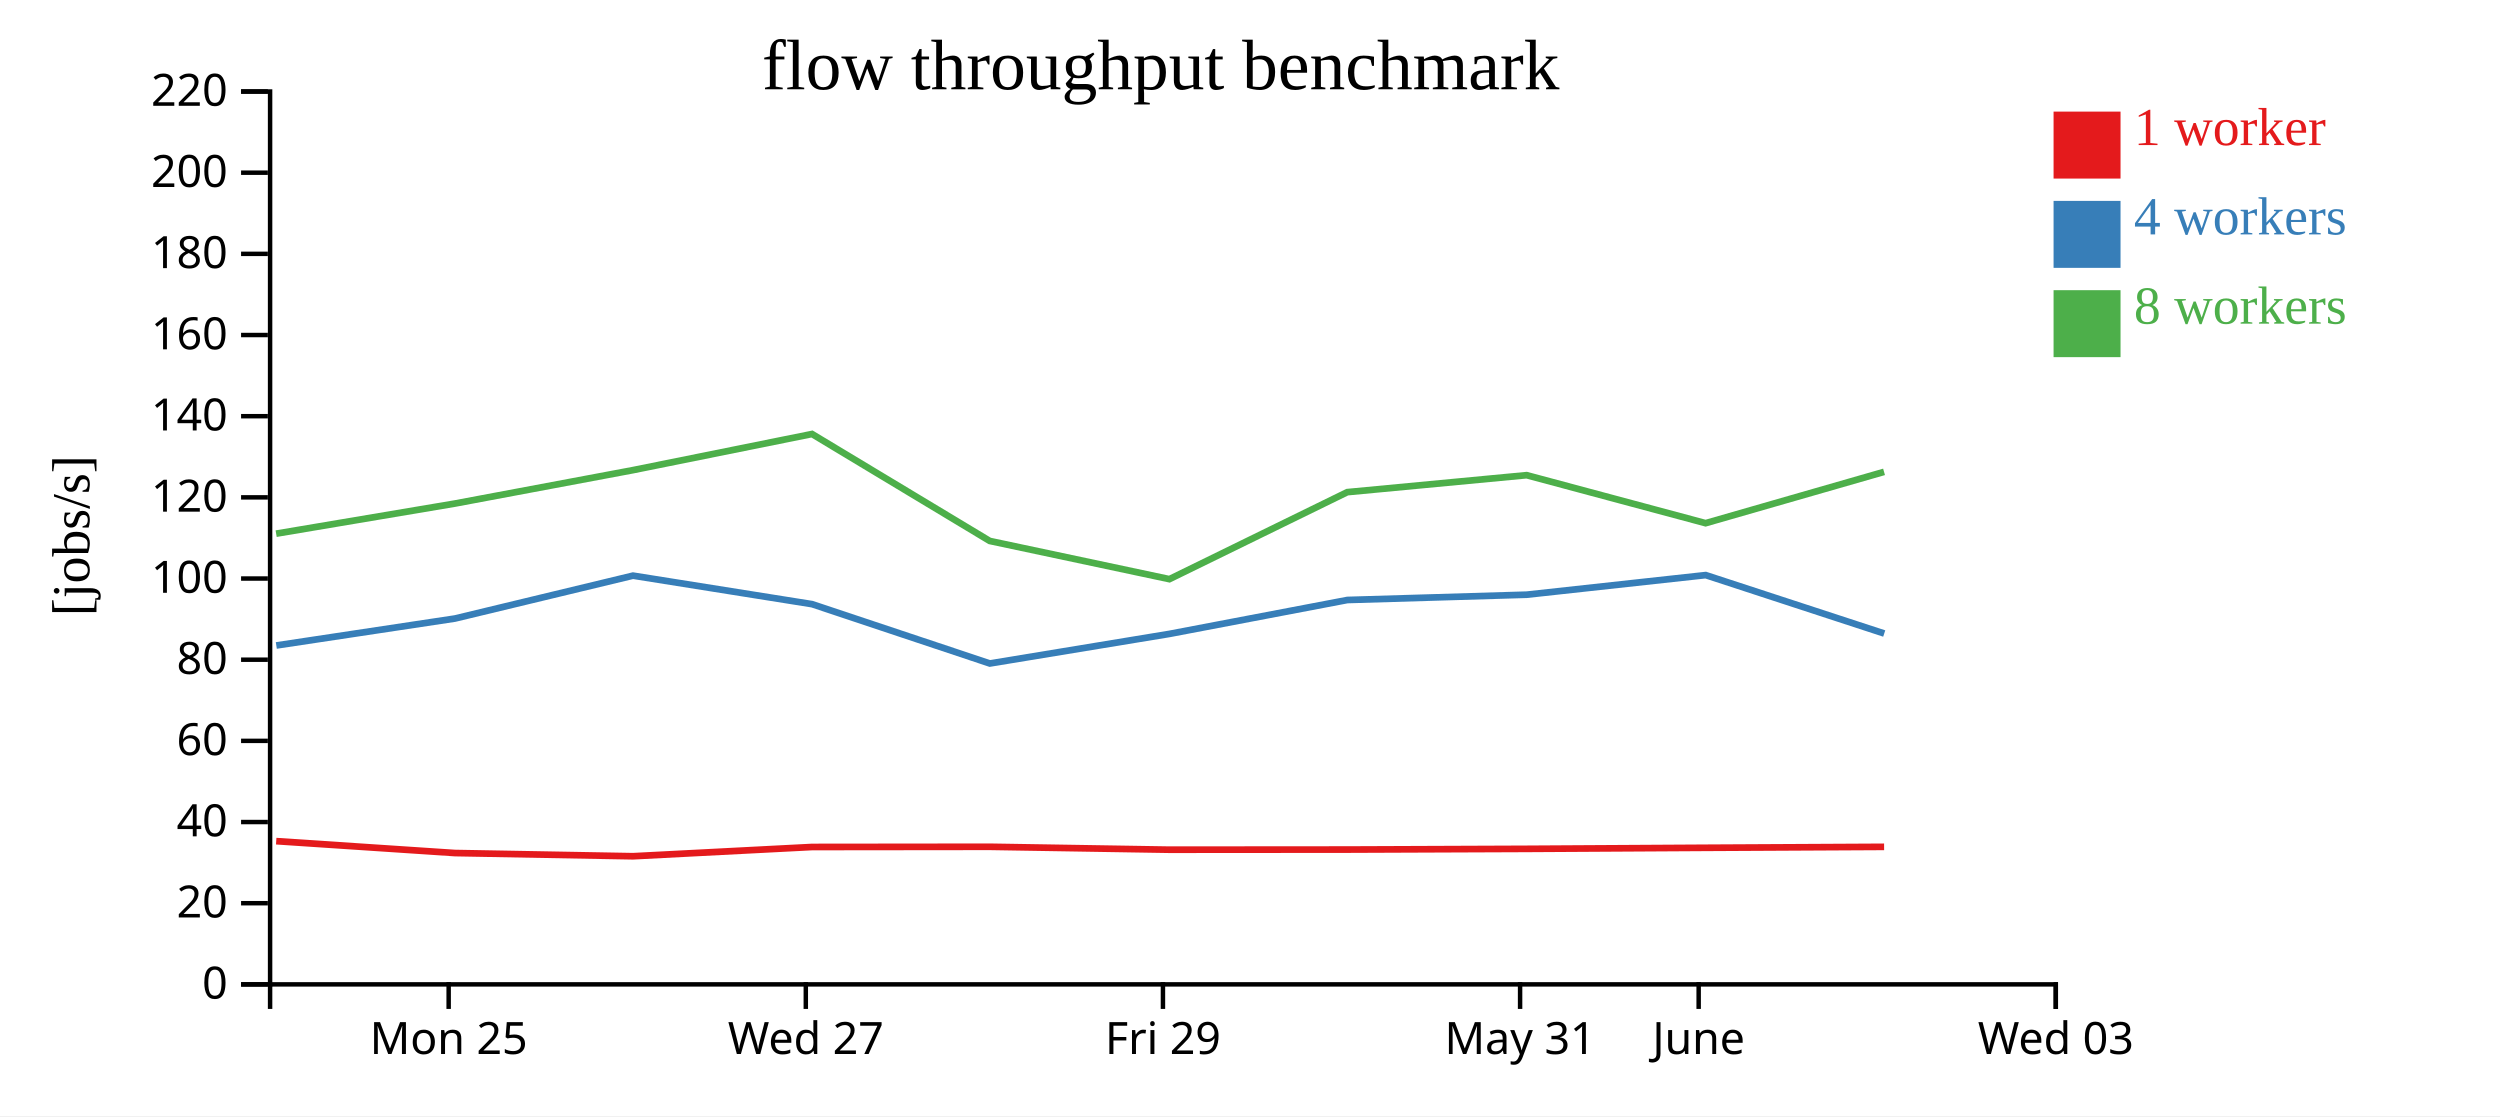
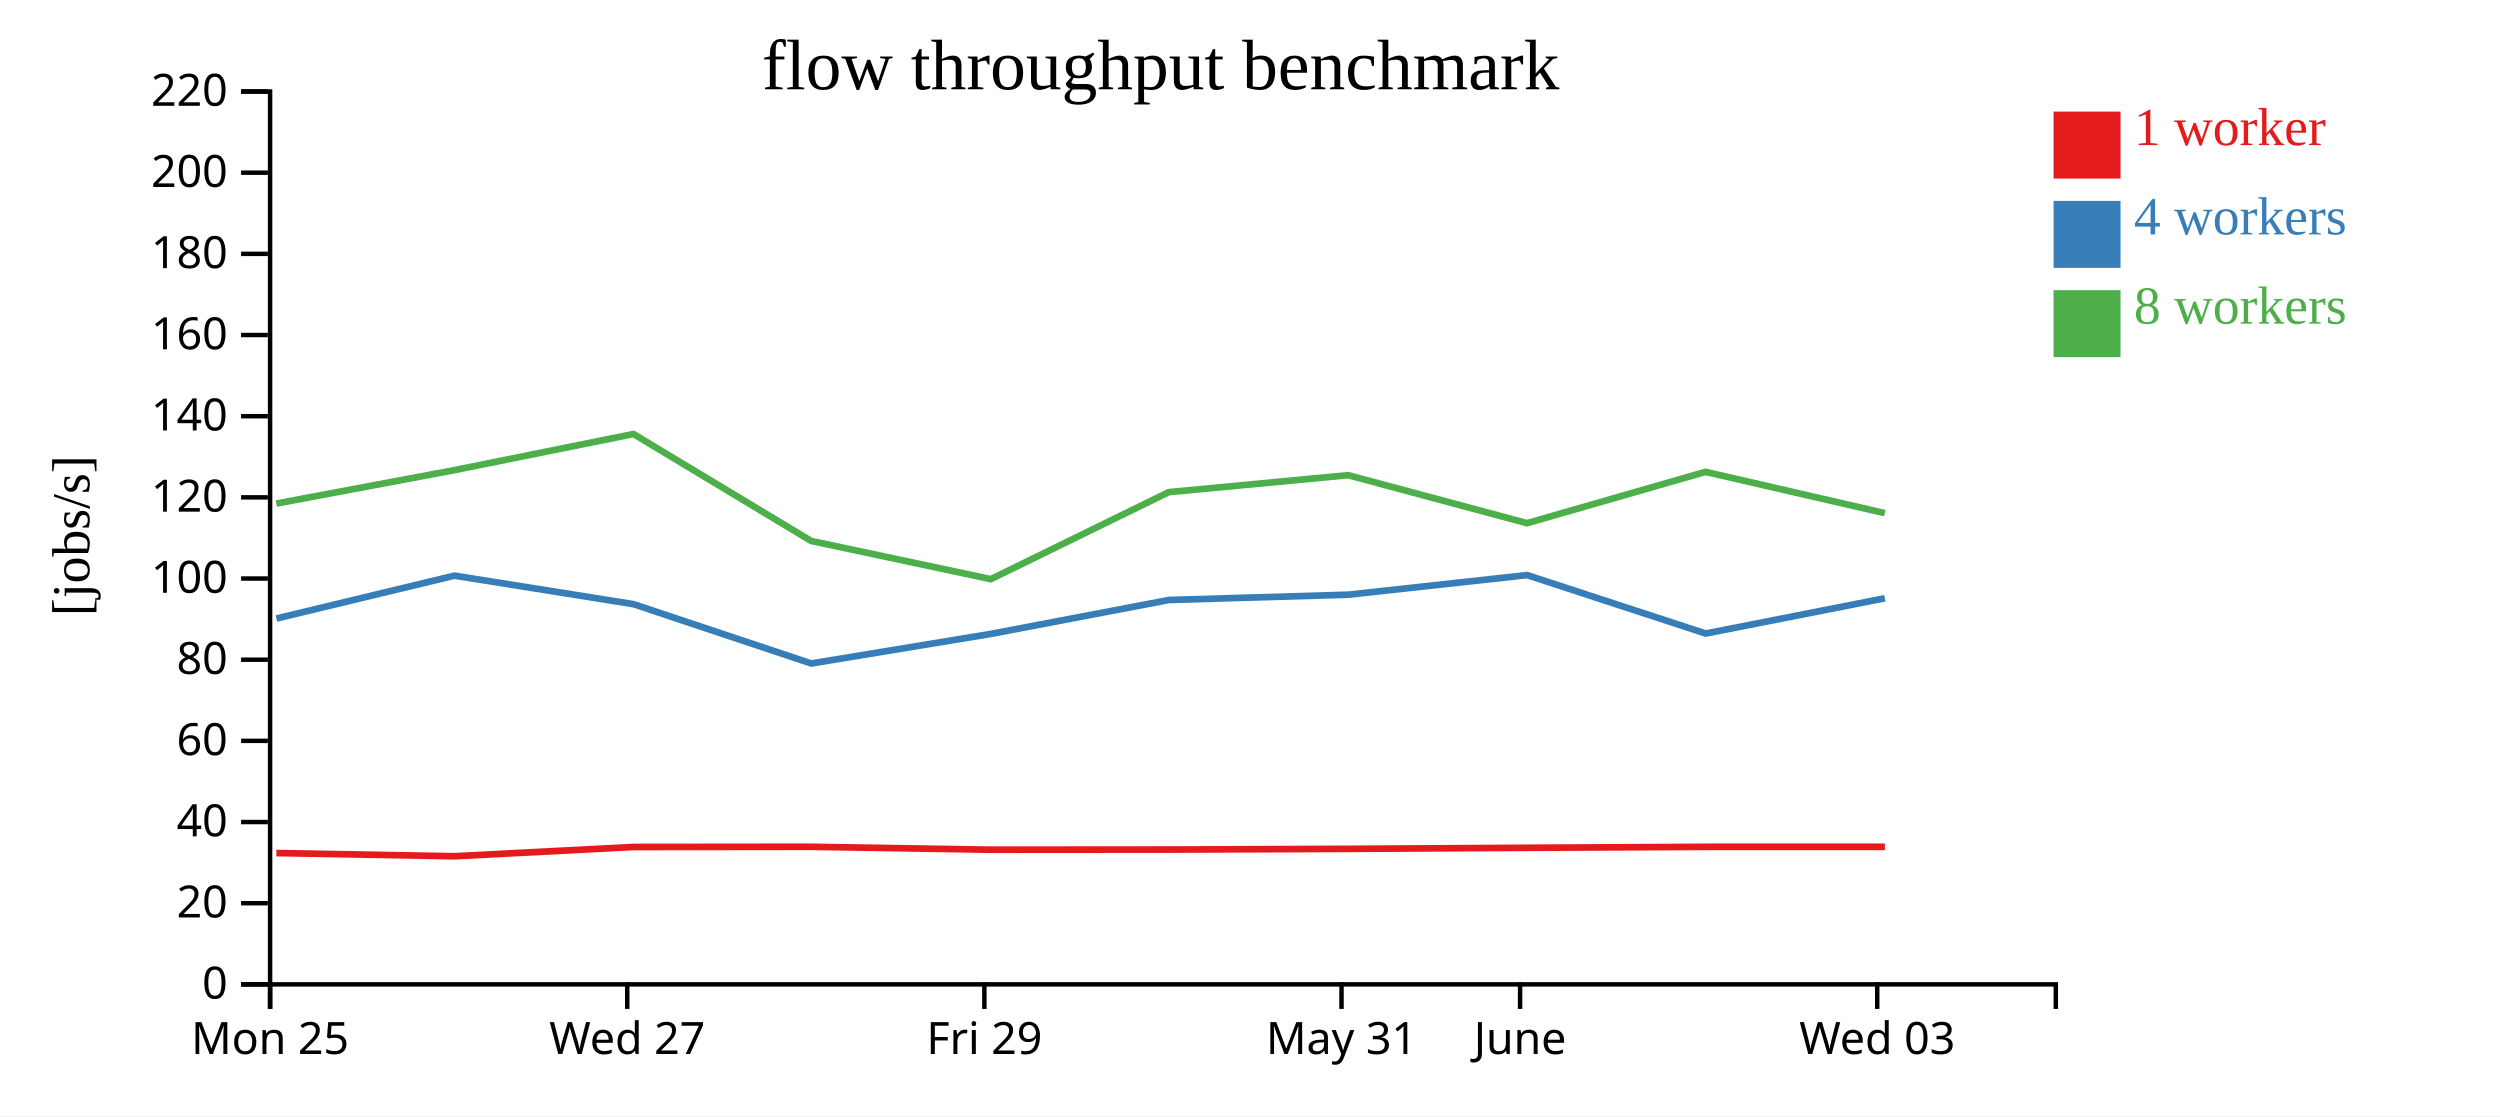
<svg xmlns="http://www.w3.org/2000/svg" width="560" height="250">
  <rect width="100%" height="100%" fill="white" />
  <g transform="translate(60,20)">
    <g transform="translate(0,200)" fill="none" font-size="10" font-family="sans-serif" text-anchor="middle">
      <path class="domain" stroke="currentColor" d="M0.5,6V0.5H400.5V6" />
-       <g class="tick" opacity="1" transform="translate(40.5,0)">
+       <g class="tick" opacity="1" transform="translate(0.5,0)">
        <line stroke="currentColor" y2="6" />
        <text fill="currentColor" y="9" dy="0.71em">Mon 25</text>
      </g>
-       <g class="tick" opacity="1" transform="translate(120.5,0)">
+       <g class="tick" opacity="1" transform="translate(80.5,0)">
        <line stroke="currentColor" y2="6" />
        <text fill="currentColor" y="9" dy="0.71em">Wed 27</text>
      </g>
-       <g class="tick" opacity="1" transform="translate(200.5,0)">
+       <g class="tick" opacity="1" transform="translate(160.5,0)">
        <line stroke="currentColor" y2="6" />
        <text fill="currentColor" y="9" dy="0.71em">Fri 29</text>
      </g>
-       <g class="tick" opacity="1" transform="translate(280.5,0)">
+       <g class="tick" opacity="1" transform="translate(240.5,0)">
        <line stroke="currentColor" y2="6" />
        <text fill="currentColor" y="9" dy="0.71em">May 31</text>
      </g>
-       <g class="tick" opacity="1" transform="translate(320.5,0)">
+       <g class="tick" opacity="1" transform="translate(280.5,0)">
        <line stroke="currentColor" y2="6" />
        <text fill="currentColor" y="9" dy="0.71em">June</text>
      </g>
-       <g class="tick" opacity="1" transform="translate(400.5,0)">
+       <g class="tick" opacity="1" transform="translate(360.5,0)">
        <line stroke="currentColor" y2="6" />
        <text fill="currentColor" y="9" dy="0.71em">Wed 03</text>
      </g>
    </g>
    <g fill="none" font-size="10" font-family="sans-serif" text-anchor="end">
      <path class="domain" stroke="currentColor" d="M-6,200.5H0.5V0.5H-6" />
      <g class="tick" opacity="1" transform="translate(0,200.5)">
        <line stroke="currentColor" x2="-6" />
        <text fill="currentColor" x="-9" dy="0.32em">0</text>
      </g>
      <g class="tick" opacity="1" transform="translate(0,182.3182)">
        <line stroke="currentColor" x2="-6" />
        <text fill="currentColor" x="-9" dy="0.32em">20</text>
      </g>
      <g class="tick" opacity="1" transform="translate(0,164.1364)">
        <line stroke="currentColor" x2="-6" />
        <text fill="currentColor" x="-9" dy="0.32em">40</text>
      </g>
      <g class="tick" opacity="1" transform="translate(0,145.9545)">
        <line stroke="currentColor" x2="-6" />
        <text fill="currentColor" x="-9" dy="0.32em">60</text>
      </g>
      <g class="tick" opacity="1" transform="translate(0,127.7727)">
        <line stroke="currentColor" x2="-6" />
        <text fill="currentColor" x="-9" dy="0.32em">80</text>
      </g>
      <g class="tick" opacity="1" transform="translate(0,109.5909)">
        <line stroke="currentColor" x2="-6" />
        <text fill="currentColor" x="-9" dy="0.32em">100</text>
      </g>
      <g class="tick" opacity="1" transform="translate(0,91.40909)">
        <line stroke="currentColor" x2="-6" />
        <text fill="currentColor" x="-9" dy="0.32em">120</text>
      </g>
      <g class="tick" opacity="1" transform="translate(0,73.22727)">
        <line stroke="currentColor" x2="-6" />
        <text fill="currentColor" x="-9" dy="0.32em">140</text>
      </g>
      <g class="tick" opacity="1" transform="translate(0,55.04545)">
        <line stroke="currentColor" x2="-6" />
        <text fill="currentColor" x="-9" dy="0.32em">160</text>
      </g>
      <g class="tick" opacity="1" transform="translate(0,36.86364)">
        <line stroke="currentColor" x2="-6" />
        <text fill="currentColor" x="-9" dy="0.32em">180</text>
      </g>
      <g class="tick" opacity="1" transform="translate(0,18.68182)">
        <line stroke="currentColor" x2="-6" />
        <text fill="currentColor" x="-9" dy="0.32em">200</text>
      </g>
      <g class="tick" opacity="1" transform="translate(0,0.5)">
        <line stroke="currentColor" x2="-6" />
        <text fill="currentColor" x="-9" dy="0.32em">220</text>
      </g>
    </g>
    <text text-anchor="middle" style="font-size: 12px" transform="rotate(-90)" y="-40" x="-100">[jobs/s]</text>
    <text text-anchor="middle" style="font-size: 16px" y="0" x="200">flow throughput benchmark</text>
-     <path class="line" fill="none" stroke="#e41a1c" stroke-width="1.5" d="M1.871,168.417L41.908,171.081L81.782,171.799L121.921,169.725L161.712,169.681L201.953,170.334L241.813,170.303L282.005,170.143L322.086,169.906L362.04,169.693" />
-     <path class="line" fill="none" stroke="#377eb8" stroke-width="1.5" d="M1.894,124.586L41.911,118.55L81.79,108.945L121.911,115.334L161.717,128.62L201.975,121.989L241.811,114.398L281.995,113.211L322.074,108.823L362.067,121.908" />
-     <path class="line" fill="none" stroke="#4daf4a" stroke-width="1.5" d="M1.856,99.541L41.889,92.796L81.773,85.312L121.89,77.216L161.696,101.171L201.943,109.729L241.787,90.242L281.972,86.439L322.055,97.193L362.027,85.697" />
+     <path class="line" fill="none" stroke="#e41a1c" stroke-width="1.5" d="M1.908,171.081L41.782,171.799L81.921,169.725L121.712,169.681L161.953,170.334L201.813,170.303L242.005,170.143L282.086,169.906L322.04,169.693L362.212,169.693" />
+     <path class="line" fill="none" stroke="#377eb8" stroke-width="1.5" d="M1.911,118.55L41.79,108.945L81.911,115.334L121.717,128.62L161.975,121.989L201.811,114.398L241.995,113.211L282.074,108.823L322.067,121.908L362.208,114.01" />
+     <path class="line" fill="none" stroke="#4daf4a" stroke-width="1.5" d="M1.889,92.796L41.773,85.312L81.89,77.216L121.696,101.171L161.943,109.729L201.787,90.242L241.972,86.439L282.055,97.193L322.027,85.697L362.195,94.943" />
    <rect class="dot" x="400" y="5" width="15" height="15" style="fill: #e41a1c;" />
    <rect class="dot" x="400" y="25" width="15" height="15" style="fill: #377eb8;" />
    <rect class="dot" x="400" y="45" width="15" height="15" style="fill: #4daf4a;" />
    <text class="label" x="418" y="12.5" style="fill: #e41a1c; alignment-baseline: middle;" text-anchor="left">1 worker</text>
    <text class="label" x="418" y="32.5" style="fill: #377eb8; alignment-baseline: middle;" text-anchor="left">4 workers</text>
    <text class="label" x="418" y="52.5" style="fill: #4daf4a; alignment-baseline: middle;" text-anchor="left">8 workers</text>
  </g>
</svg>
